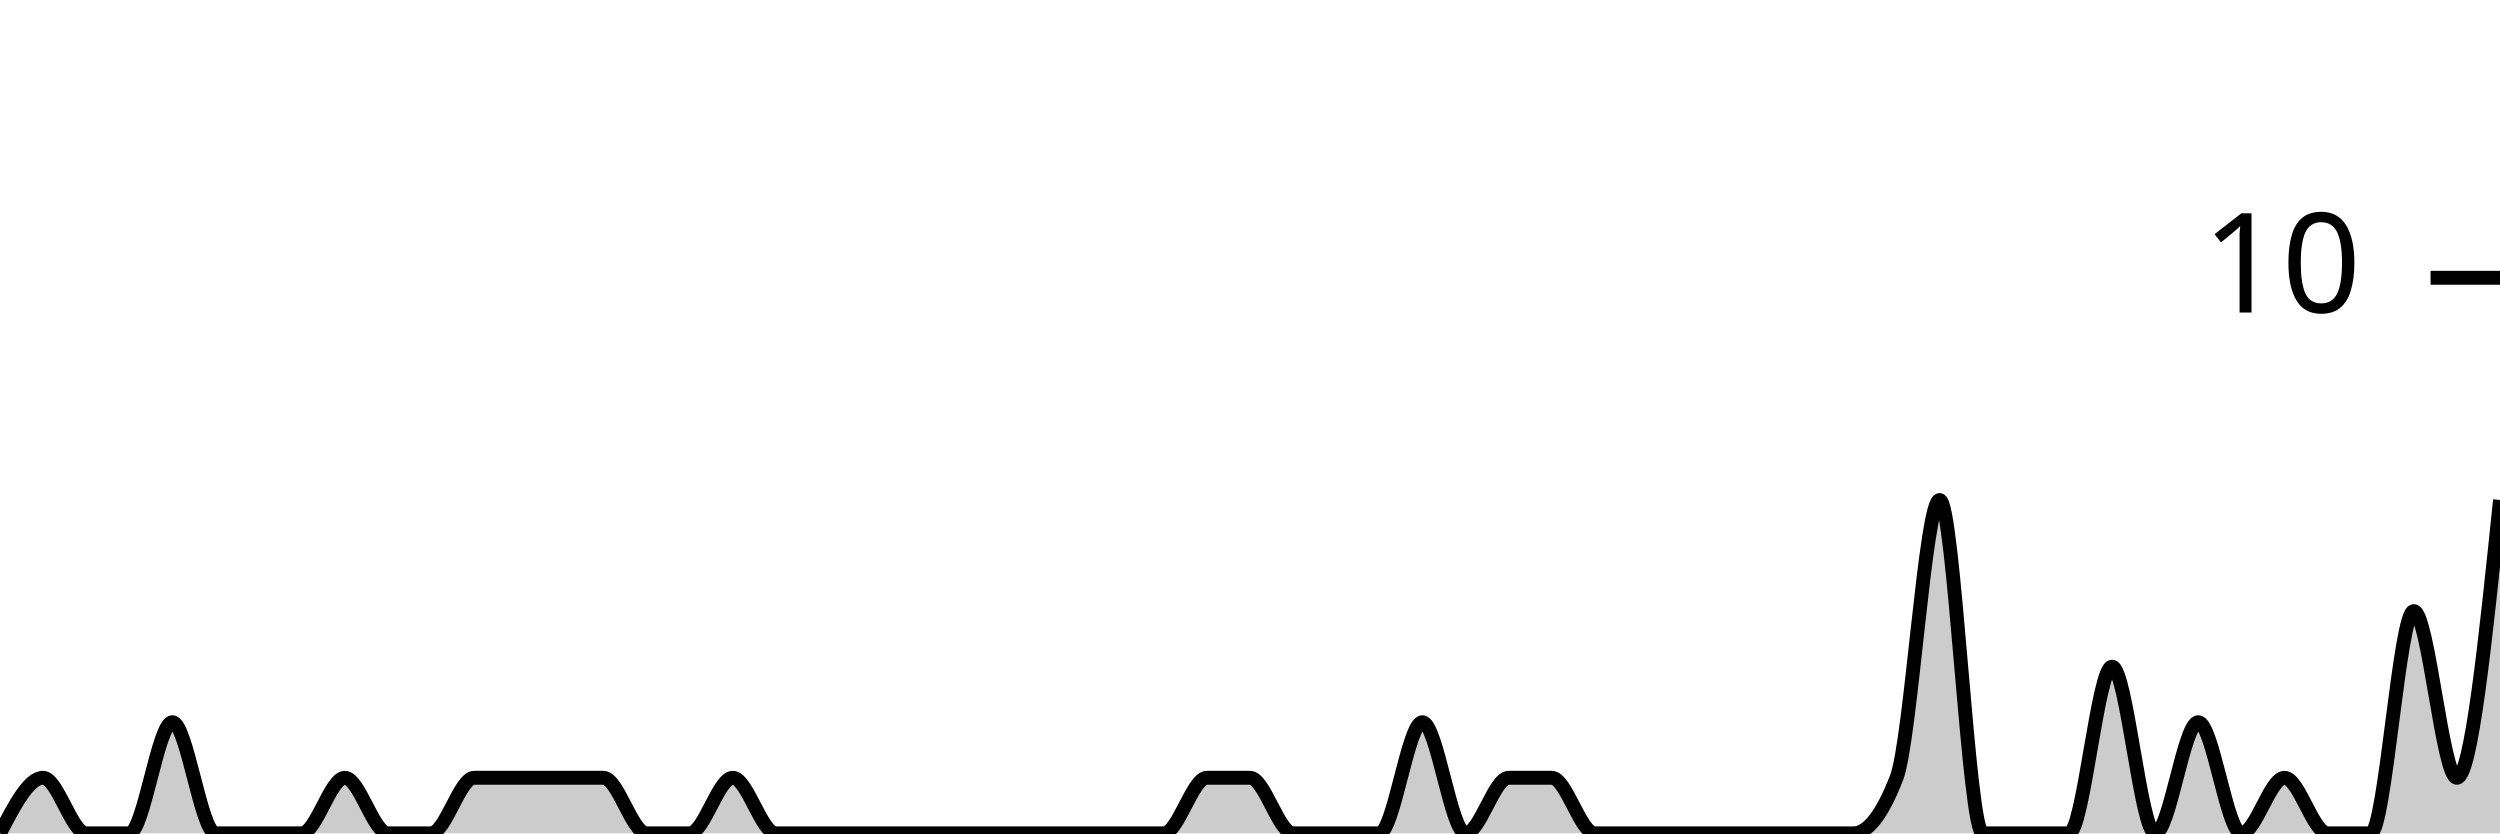
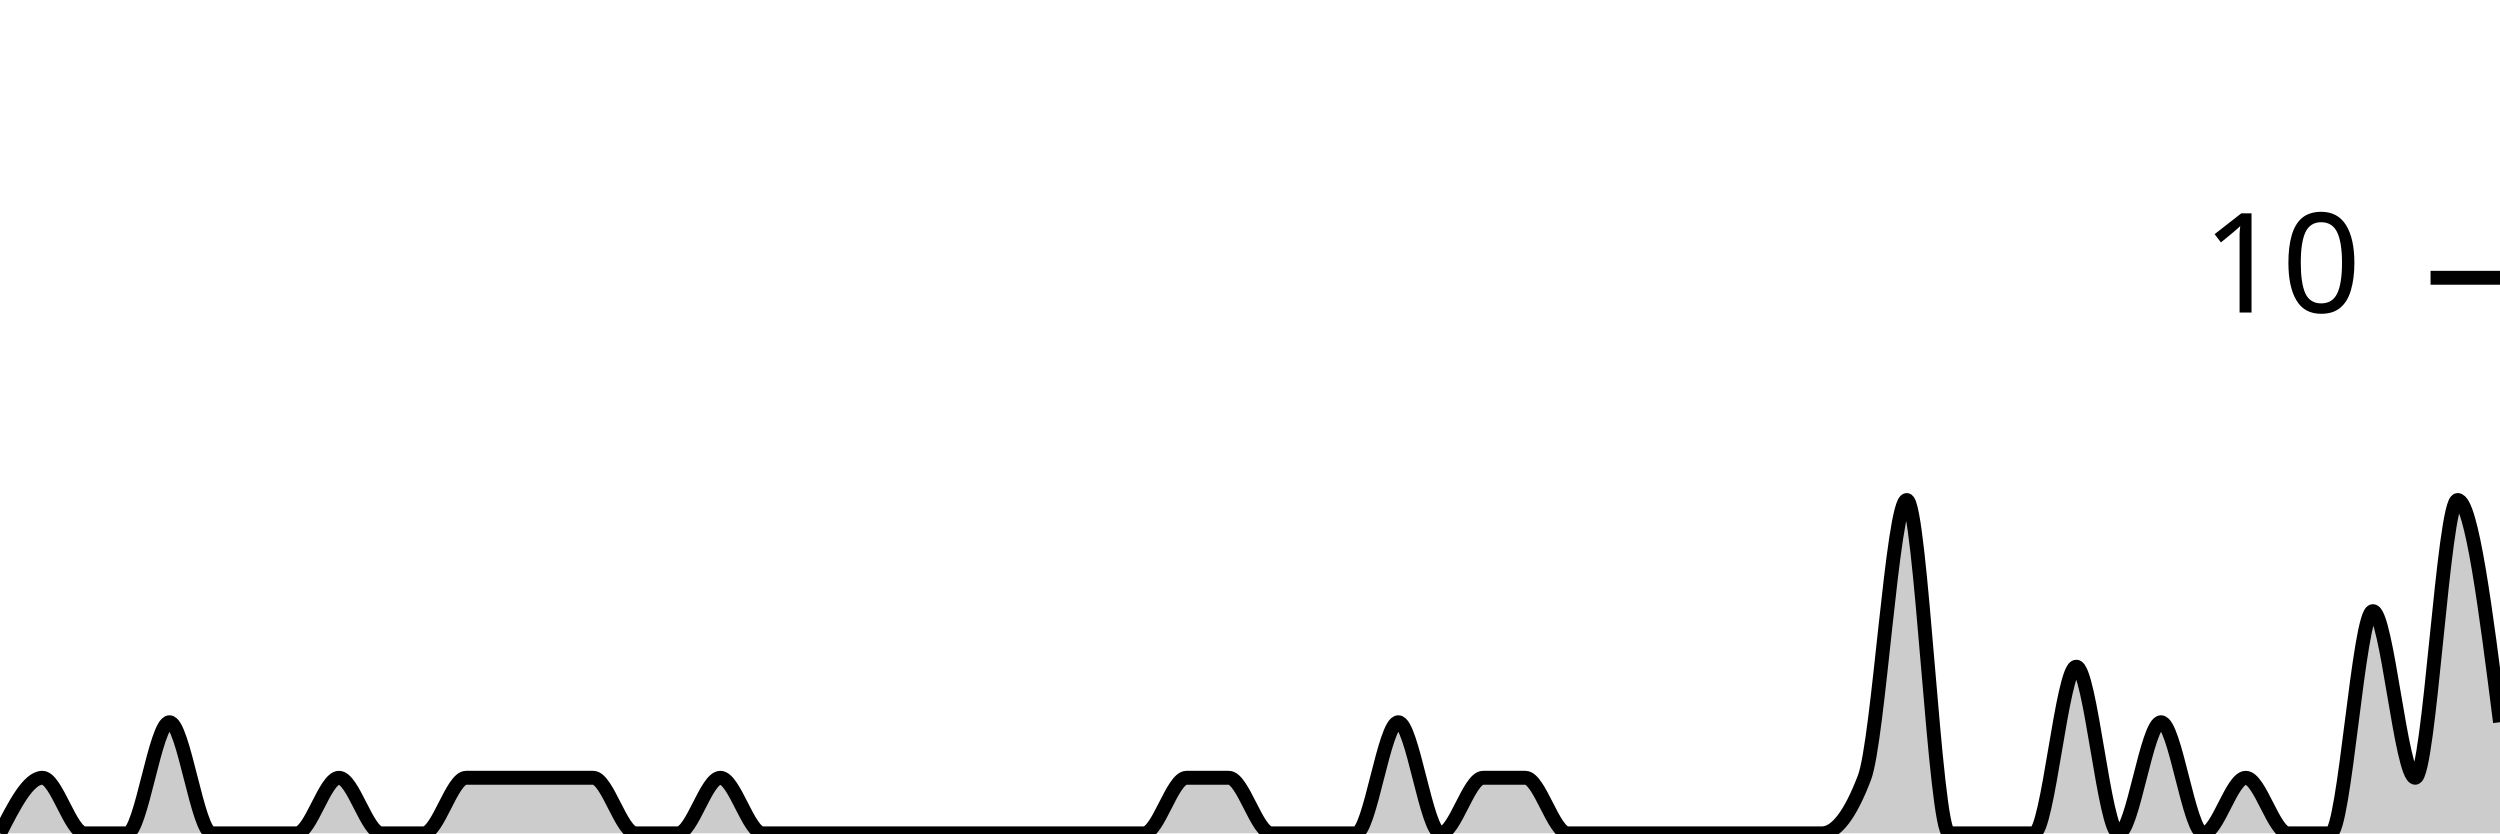
<svg xmlns="http://www.w3.org/2000/svg" viewBox="0 0 180 60">
  <g transform="translate(0,20)">
-     <path class="area" fill="rgba(0, 0, 0, 0.2)" d="M0,40C1.034,38,2.069,36,3.103,36C4.138,36,5.172,40,6.207,40C7.241,40,8.276,40,9.31,40C10.345,40,11.379,32,12.414,32C13.448,32,14.483,40,15.517,40C16.552,40,17.586,40,18.621,40C19.655,40,20.69,40,21.724,40C22.759,40,23.793,36,24.828,36C25.862,36,26.897,40,27.931,40C28.966,40,30,40,31.034,40C32.069,40,33.103,36,34.138,36C35.172,36,36.207,36,37.241,36C38.276,36,39.31,36,40.345,36C41.379,36,42.414,36,43.448,36C44.483,36,45.517,40,46.552,40C47.586,40,48.621,40,49.655,40C50.69,40,51.724,36,52.759,36C53.793,36,54.828,40,55.862,40C56.897,40,57.931,40,58.966,40C60,40,61.034,40,62.069,40C63.103,40,64.138,40,65.172,40C66.207,40,67.241,40,68.276,40C69.31,40,70.345,40,71.379,40C72.414,40,73.448,40,74.483,40C75.517,40,76.552,40,77.586,40C78.621,40,79.655,40,80.69,40C81.724,40,82.759,40,83.793,40C84.828,40,85.862,36,86.897,36C87.931,36,88.966,36,90,36C91.034,36,92.069,40,93.103,40C94.138,40,95.172,40,96.207,40C97.241,40,98.276,40,99.31,40C100.345,40,101.379,32,102.414,32C103.448,32,104.483,40,105.517,40C106.552,40,107.586,36,108.621,36C109.655,36,110.69,36,111.724,36C112.759,36,113.793,40,114.828,40C115.862,40,116.897,40,117.931,40C118.966,40,120,40,121.034,40C122.069,40,123.103,40,124.138,40C125.172,40,126.207,40,127.241,40C128.276,40,129.31,40,130.345,40C131.379,40,132.414,40,133.448,40C134.483,40,135.517,38.667,136.552,36C137.586,33.333,138.621,16,139.655,16C140.69,16,141.724,40,142.759,40C143.793,40,144.828,40,145.862,40C146.897,40,147.931,40,148.966,40C150,40,151.034,28,152.069,28C153.103,28,154.138,40,155.172,40C156.207,40,157.241,32,158.276,32C159.31,32,160.345,40,161.379,40C162.414,40,163.448,36,164.483,36C165.517,36,166.552,40,167.586,40C168.621,40,169.655,40,170.69,40C171.724,40,172.759,24,173.793,24C174.828,24,175.862,36,176.897,36C177.931,36,178.966,26,180,16L180,40C178.966,40,177.931,40,176.897,40C175.862,40,174.828,40,173.793,40C172.759,40,171.724,40,170.69,40C169.655,40,168.621,40,167.586,40C166.552,40,165.517,40,164.483,40C163.448,40,162.414,40,161.379,40C160.345,40,159.31,40,158.276,40C157.241,40,156.207,40,155.172,40C154.138,40,153.103,40,152.069,40C151.034,40,150,40,148.966,40C147.931,40,146.897,40,145.862,40C144.828,40,143.793,40,142.759,40C141.724,40,140.69,40,139.655,40C138.621,40,137.586,40,136.552,40C135.517,40,134.483,40,133.448,40C132.414,40,131.379,40,130.345,40C129.31,40,128.276,40,127.241,40C126.207,40,125.172,40,124.138,40C123.103,40,122.069,40,121.034,40C120,40,118.966,40,117.931,40C116.897,40,115.862,40,114.828,40C113.793,40,112.759,40,111.724,40C110.69,40,109.655,40,108.621,40C107.586,40,106.552,40,105.517,40C104.483,40,103.448,40,102.414,40C101.379,40,100.345,40,99.31,40C98.276,40,97.241,40,96.207,40C95.172,40,94.138,40,93.103,40C92.069,40,91.034,40,90,40C88.966,40,87.931,40,86.897,40C85.862,40,84.828,40,83.793,40C82.759,40,81.724,40,80.69,40C79.655,40,78.621,40,77.586,40C76.552,40,75.517,40,74.483,40C73.448,40,72.414,40,71.379,40C70.345,40,69.31,40,68.276,40C67.241,40,66.207,40,65.172,40C64.138,40,63.103,40,62.069,40C61.034,40,60,40,58.966,40C57.931,40,56.897,40,55.862,40C54.828,40,53.793,40,52.759,40C51.724,40,50.69,40,49.655,40C48.621,40,47.586,40,46.552,40C45.517,40,44.483,40,43.448,40C42.414,40,41.379,40,40.345,40C39.31,40,38.276,40,37.241,40C36.207,40,35.172,40,34.138,40C33.103,40,32.069,40,31.034,40C30,40,28.966,40,27.931,40C26.897,40,25.862,40,24.828,40C23.793,40,22.759,40,21.724,40C20.69,40,19.655,40,18.621,40C17.586,40,16.552,40,15.517,40C14.483,40,13.448,40,12.414,40C11.379,40,10.345,40,9.31,40C8.276,40,7.241,40,6.207,40C5.172,40,4.138,40,3.103,40C2.069,40,1.034,40,0,40Z" />
-     <path class="line" stroke="black" fill="none" d="M0,40C1.034,38,2.069,36,3.103,36C4.138,36,5.172,40,6.207,40C7.241,40,8.276,40,9.31,40C10.345,40,11.379,32,12.414,32C13.448,32,14.483,40,15.517,40C16.552,40,17.586,40,18.621,40C19.655,40,20.69,40,21.724,40C22.759,40,23.793,36,24.828,36C25.862,36,26.897,40,27.931,40C28.966,40,30,40,31.034,40C32.069,40,33.103,36,34.138,36C35.172,36,36.207,36,37.241,36C38.276,36,39.31,36,40.345,36C41.379,36,42.414,36,43.448,36C44.483,36,45.517,40,46.552,40C47.586,40,48.621,40,49.655,40C50.69,40,51.724,36,52.759,36C53.793,36,54.828,40,55.862,40C56.897,40,57.931,40,58.966,40C60,40,61.034,40,62.069,40C63.103,40,64.138,40,65.172,40C66.207,40,67.241,40,68.276,40C69.31,40,70.345,40,71.379,40C72.414,40,73.448,40,74.483,40C75.517,40,76.552,40,77.586,40C78.621,40,79.655,40,80.69,40C81.724,40,82.759,40,83.793,40C84.828,40,85.862,36,86.897,36C87.931,36,88.966,36,90,36C91.034,36,92.069,40,93.103,40C94.138,40,95.172,40,96.207,40C97.241,40,98.276,40,99.31,40C100.345,40,101.379,32,102.414,32C103.448,32,104.483,40,105.517,40C106.552,40,107.586,36,108.621,36C109.655,36,110.69,36,111.724,36C112.759,36,113.793,40,114.828,40C115.862,40,116.897,40,117.931,40C118.966,40,120,40,121.034,40C122.069,40,123.103,40,124.138,40C125.172,40,126.207,40,127.241,40C128.276,40,129.31,40,130.345,40C131.379,40,132.414,40,133.448,40C134.483,40,135.517,38.667,136.552,36C137.586,33.333,138.621,16,139.655,16C140.69,16,141.724,40,142.759,40C143.793,40,144.828,40,145.862,40C146.897,40,147.931,40,148.966,40C150,40,151.034,28,152.069,28C153.103,28,154.138,40,155.172,40C156.207,40,157.241,32,158.276,32C159.31,32,160.345,40,161.379,40C162.414,40,163.448,36,164.483,36C165.517,36,166.552,40,167.586,40C168.621,40,169.655,40,170.69,40C171.724,40,172.759,24,173.793,24C174.828,24,175.862,36,176.897,36C177.931,36,178.966,26,180,16" />
+     <path class="area" fill="rgba(0, 0, 0, 0.2)" d="M0,40C1.017,38,2.034,36,3.051,36C4.068,36,5.085,40,6.102,40C7.119,40,8.136,40,9.153,40C10.169,40,11.186,32,12.203,32C13.22,32,14.237,40,15.254,40C16.271,40,17.288,40,18.305,40C19.322,40,20.339,40,21.356,40C22.373,40,23.39,36,24.407,36C25.424,36,26.441,40,27.458,40C28.475,40,29.492,40,30.508,40C31.525,40,32.542,36,33.559,36C34.576,36,35.593,36,36.61,36C37.627,36,38.644,36,39.661,36C40.678,36,41.695,36,42.712,36C43.729,36,44.746,40,45.763,40C46.78,40,47.797,40,48.814,40C49.831,40,50.847,36,51.864,36C52.881,36,53.898,40,54.915,40C55.932,40,56.949,40,57.966,40C58.983,40,60,40,61.017,40C62.034,40,63.051,40,64.068,40C65.085,40,66.102,40,67.119,40C68.136,40,69.153,40,70.169,40C71.186,40,72.203,40,73.22,40C74.237,40,75.254,40,76.271,40C77.288,40,78.305,40,79.322,40C80.339,40,81.356,40,82.373,40C83.39,40,84.407,36,85.424,36C86.441,36,87.458,36,88.475,36C89.492,36,90.508,40,91.525,40C92.542,40,93.559,40,94.576,40C95.593,40,96.61,40,97.627,40C98.644,40,99.661,32,100.678,32C101.695,32,102.712,40,103.729,40C104.746,40,105.763,36,106.78,36C107.797,36,108.814,36,109.831,36C110.847,36,111.864,40,112.881,40C113.898,40,114.915,40,115.932,40C116.949,40,117.966,40,118.983,40C120,40,121.017,40,122.034,40C123.051,40,124.068,40,125.085,40C126.102,40,127.119,40,128.136,40C129.153,40,130.169,40,131.186,40C132.203,40,133.22,38.667,134.237,36C135.254,33.333,136.271,16,137.288,16C138.305,16,139.322,40,140.339,40C141.356,40,142.373,40,143.39,40C144.407,40,145.424,40,146.441,40C147.458,40,148.475,28,149.492,28C150.508,28,151.525,40,152.542,40C153.559,40,154.576,32,155.593,32C156.61,32,157.627,40,158.644,40C159.661,40,160.678,36,161.695,36C162.712,36,163.729,40,164.746,40C165.763,40,166.78,40,167.797,40C168.814,40,169.831,24,170.847,24C171.864,24,172.881,36,173.898,36C174.915,36,175.932,16,176.949,16C177.966,16,178.983,24,180,32L180,40C178.983,40,177.966,40,176.949,40C175.932,40,174.915,40,173.898,40C172.881,40,171.864,40,170.847,40C169.831,40,168.814,40,167.797,40C166.78,40,165.763,40,164.746,40C163.729,40,162.712,40,161.695,40C160.678,40,159.661,40,158.644,40C157.627,40,156.61,40,155.593,40C154.576,40,153.559,40,152.542,40C151.525,40,150.508,40,149.492,40C148.475,40,147.458,40,146.441,40C145.424,40,144.407,40,143.39,40C142.373,40,141.356,40,140.339,40C139.322,40,138.305,40,137.288,40C136.271,40,135.254,40,134.237,40C133.22,40,132.203,40,131.186,40C130.169,40,129.153,40,128.136,40C127.119,40,126.102,40,125.085,40C124.068,40,123.051,40,122.034,40C121.017,40,120,40,118.983,40C117.966,40,116.949,40,115.932,40C114.915,40,113.898,40,112.881,40C111.864,40,110.847,40,109.831,40C108.814,40,107.797,40,106.78,40C105.763,40,104.746,40,103.729,40C102.712,40,101.695,40,100.678,40C99.661,40,98.644,40,97.627,40C96.61,40,95.593,40,94.576,40C93.559,40,92.542,40,91.525,40C90.508,40,89.492,40,88.475,40C87.458,40,86.441,40,85.424,40C84.407,40,83.39,40,82.373,40C81.356,40,80.339,40,79.322,40C78.305,40,77.288,40,76.271,40C75.254,40,74.237,40,73.22,40C72.203,40,71.186,40,70.169,40C69.153,40,68.136,40,67.119,40C66.102,40,65.085,40,64.068,40C63.051,40,62.034,40,61.017,40C60,40,58.983,40,57.966,40C56.949,40,55.932,40,54.915,40C53.898,40,52.881,40,51.864,40C50.847,40,49.831,40,48.814,40C47.797,40,46.78,40,45.763,40C44.746,40,43.729,40,42.712,40C41.695,40,40.678,40,39.661,40C38.644,40,37.627,40,36.61,40C35.593,40,34.576,40,33.559,40C32.542,40,31.525,40,30.508,40C29.492,40,28.475,40,27.458,40C26.441,40,25.424,40,24.407,40C23.39,40,22.373,40,21.356,40C20.339,40,19.322,40,18.305,40C17.288,40,16.271,40,15.254,40C14.237,40,13.22,40,12.203,40C11.186,40,10.169,40,9.153,40C8.136,40,7.119,40,6.102,40C5.085,40,4.068,40,3.051,40C2.034,40,1.017,40,0,40Z" />
+     <path class="line" stroke="black" fill="none" d="M0,40C1.017,38,2.034,36,3.051,36C4.068,36,5.085,40,6.102,40C7.119,40,8.136,40,9.153,40C10.169,40,11.186,32,12.203,32C13.22,32,14.237,40,15.254,40C16.271,40,17.288,40,18.305,40C19.322,40,20.339,40,21.356,40C22.373,40,23.39,36,24.407,36C25.424,36,26.441,40,27.458,40C28.475,40,29.492,40,30.508,40C31.525,40,32.542,36,33.559,36C34.576,36,35.593,36,36.61,36C37.627,36,38.644,36,39.661,36C40.678,36,41.695,36,42.712,36C43.729,36,44.746,40,45.763,40C46.78,40,47.797,40,48.814,40C49.831,40,50.847,36,51.864,36C52.881,36,53.898,40,54.915,40C55.932,40,56.949,40,57.966,40C58.983,40,60,40,61.017,40C62.034,40,63.051,40,64.068,40C65.085,40,66.102,40,67.119,40C68.136,40,69.153,40,70.169,40C71.186,40,72.203,40,73.22,40C74.237,40,75.254,40,76.271,40C77.288,40,78.305,40,79.322,40C80.339,40,81.356,40,82.373,40C83.39,40,84.407,36,85.424,36C86.441,36,87.458,36,88.475,36C89.492,36,90.508,40,91.525,40C92.542,40,93.559,40,94.576,40C95.593,40,96.61,40,97.627,40C98.644,40,99.661,32,100.678,32C101.695,32,102.712,40,103.729,40C104.746,40,105.763,36,106.78,36C107.797,36,108.814,36,109.831,36C110.847,36,111.864,40,112.881,40C113.898,40,114.915,40,115.932,40C116.949,40,117.966,40,118.983,40C120,40,121.017,40,122.034,40C123.051,40,124.068,40,125.085,40C126.102,40,127.119,40,128.136,40C129.153,40,130.169,40,131.186,40C132.203,40,133.22,38.667,134.237,36C135.254,33.333,136.271,16,137.288,16C138.305,16,139.322,40,140.339,40C141.356,40,142.373,40,143.39,40C144.407,40,145.424,40,146.441,40C147.458,40,148.475,28,149.492,28C150.508,28,151.525,40,152.542,40C153.559,40,154.576,32,155.593,32C156.61,32,157.627,40,158.644,40C159.661,40,160.678,36,161.695,36C162.712,36,163.729,40,164.746,40C165.763,40,166.78,40,167.797,40C168.814,40,169.831,24,170.847,24C171.864,24,172.881,36,173.898,36C174.915,36,175.932,16,176.949,16C177.966,16,178.983,24,180,32" />
    <path class="axis-ceiling" stroke-width="1" stroke="black" fill="none" d="M175,0L180,0" />
    <text class="axis-ceiling-label" font-family="sans-serif" text-anchor="end" font-size="10px" x="170" y="2.5">10</text>
  </g>
</svg>
